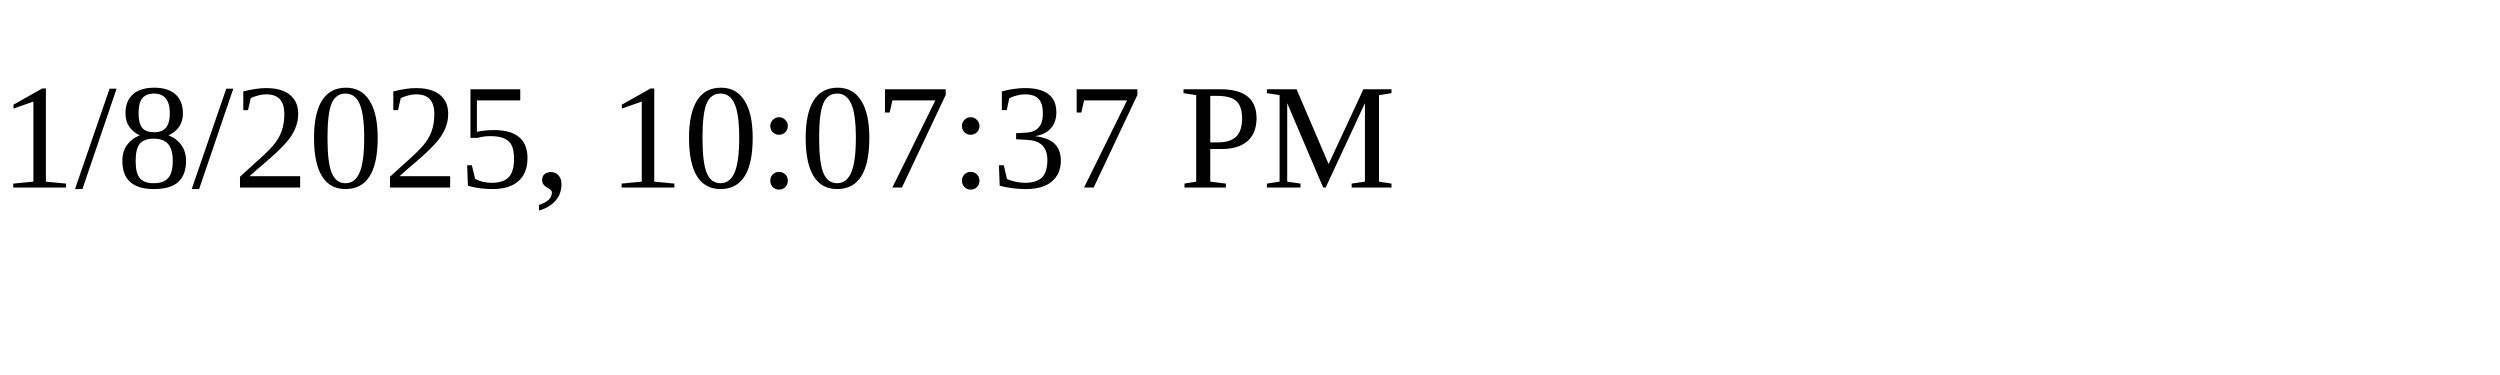
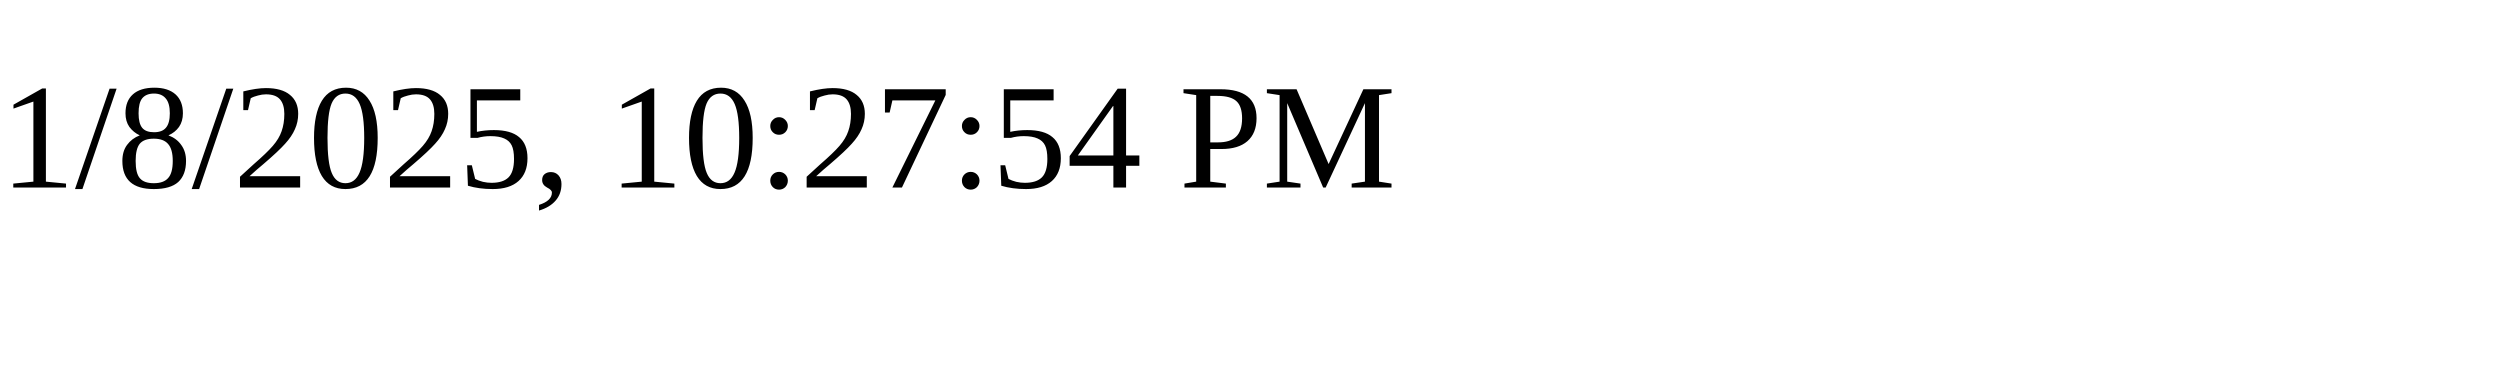
<svg xmlns="http://www.w3.org/2000/svg" height="30" width="200">
-   <text x="0" y="15">1/8/2025, 10:07:37 PM</text>
+   <text x="0" y="15">1/8/2025, 10:27:54 PM</text>
</svg>
